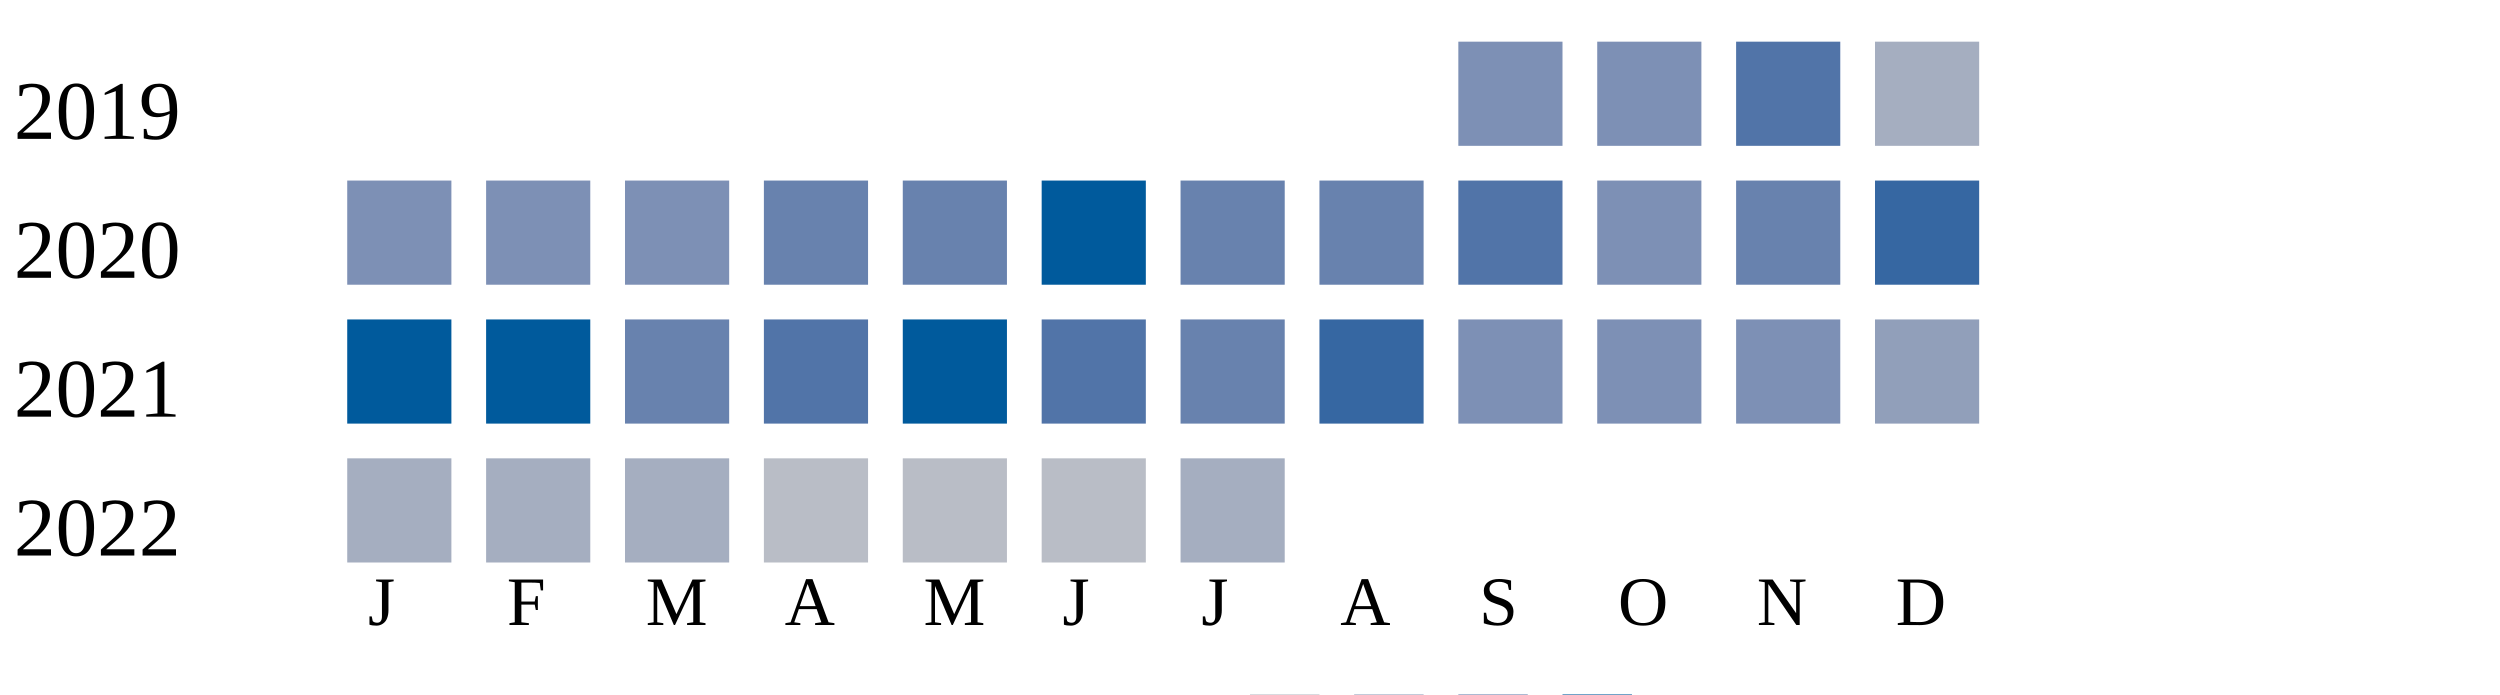
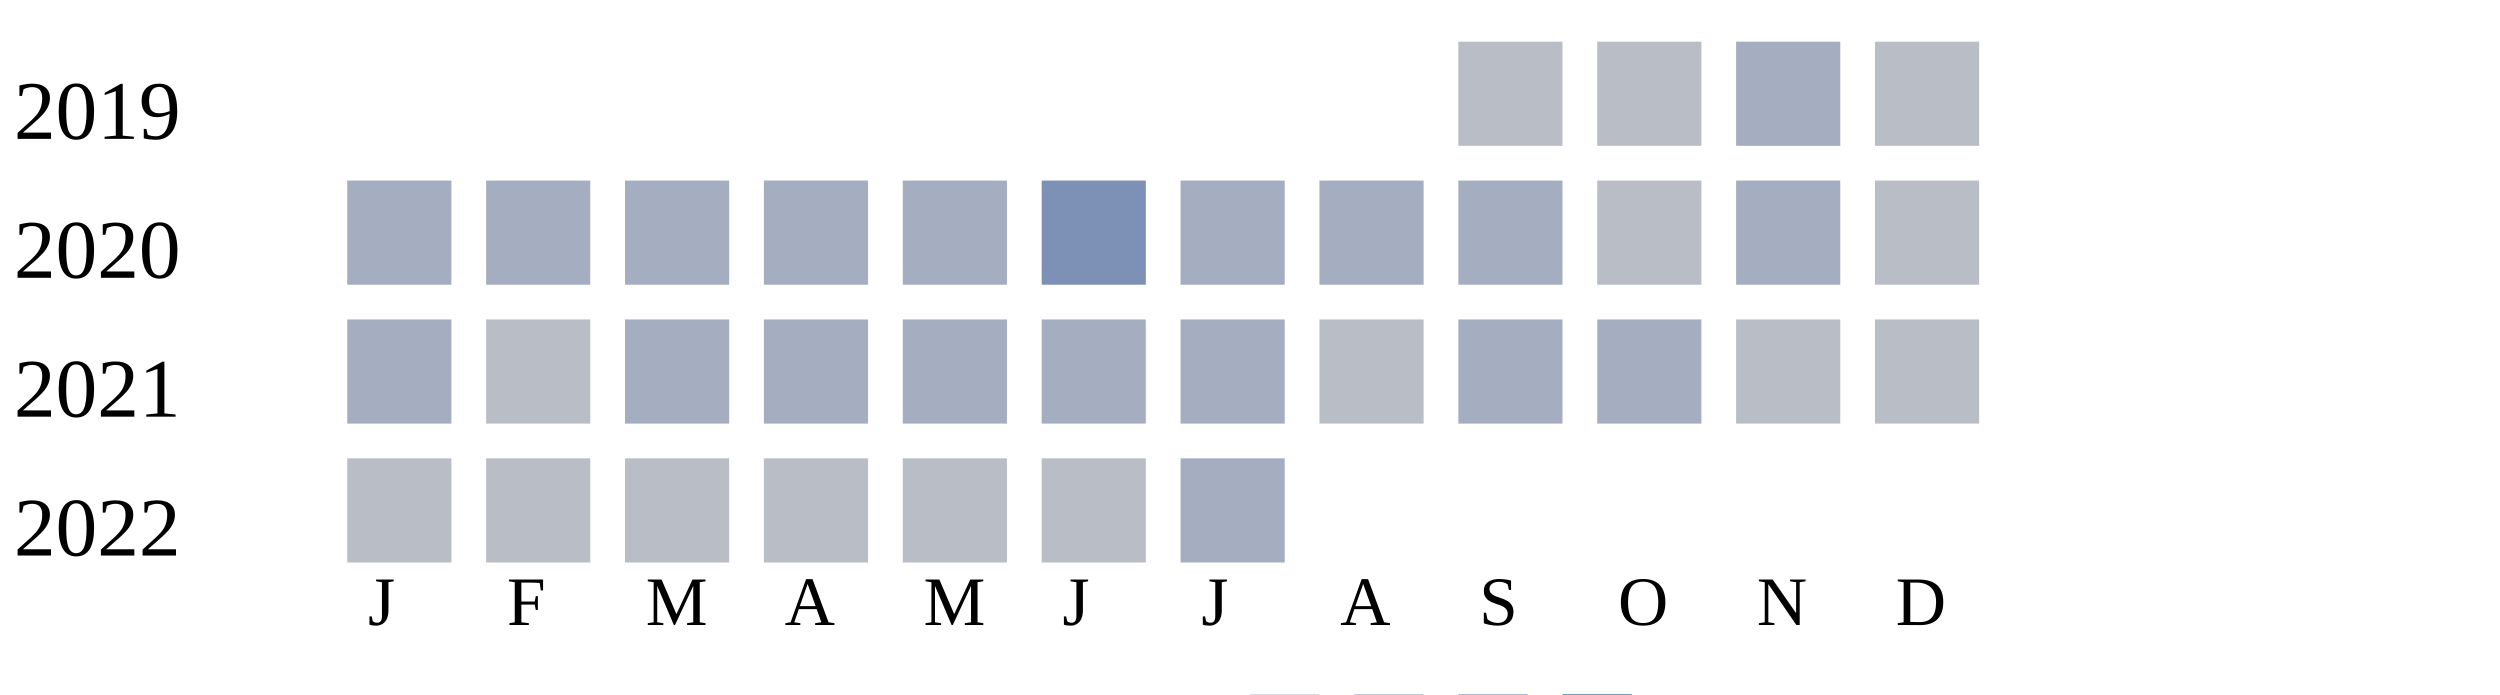
<svg xmlns="http://www.w3.org/2000/svg" width="360" height="100">
  <g transform="translate(0 0)">
    <text x="2" y="20">2019</text>
-     <rect x="210" y="6" width="15" height="15" fill="#7d90b5" />
-     <rect x="230" y="6" width="15" height="15" fill="#7d90b5" />
-     <rect x="250" y="6" width="15" height="15" fill="#5174a8" />
-     <rect x="270" y="6" width="15" height="15" fill="#a5aec0" />
+     <rect x="210" y="6" width="15" height="15" fill="#b9bdc6" />
+     <rect x="230" y="6" width="15" height="15" fill="#b9bdc6" />
+     <rect x="250" y="6" width="15" height="15" fill="#a5aec0" />
+     <rect x="270" y="6" width="15" height="15" fill="#b9bdc6" />
  </g>
  <g transform="translate(0 20)">
    <text x="2" y="20">2020</text>
-     <rect x="50" y="6" width="15" height="15" fill="#7d90b5" />
-     <rect x="70" y="6" width="15" height="15" fill="#7d90b5" />
-     <rect x="90" y="6" width="15" height="15" fill="#7d90b5" />
-     <rect x="110" y="6" width="15" height="15" fill="#6882ae" />
-     <rect x="130" y="6" width="15" height="15" fill="#6882ae" />
-     <rect x="150" y="6" width="15" height="15" fill="#005a9c" />
-     <rect x="170" y="6" width="15" height="15" fill="#6882ae" />
-     <rect x="190" y="6" width="15" height="15" fill="#6882ae" />
-     <rect x="210" y="6" width="15" height="15" fill="#5174a8" />
-     <rect x="230" y="6" width="15" height="15" fill="#7d90b5" />
-     <rect x="250" y="6" width="15" height="15" fill="#6882ae" />
-     <rect x="270" y="6" width="15" height="15" fill="#3667a2" />
+     <rect x="50" y="6" width="15" height="15" fill="#a5aec0" />
+     <rect x="70" y="6" width="15" height="15" fill="#a5aec0" />
+     <rect x="90" y="6" width="15" height="15" fill="#a5aec0" />
+     <rect x="110" y="6" width="15" height="15" fill="#a5aec0" />
+     <rect x="130" y="6" width="15" height="15" fill="#a5aec0" />
+     <rect x="150" y="6" width="15" height="15" fill="#7d90b5" />
+     <rect x="170" y="6" width="15" height="15" fill="#a5aec0" />
+     <rect x="190" y="6" width="15" height="15" fill="#a5aec0" />
+     <rect x="210" y="6" width="15" height="15" fill="#a5aec0" />
+     <rect x="230" y="6" width="15" height="15" fill="#b9bdc6" />
+     <rect x="250" y="6" width="15" height="15" fill="#a5aec0" />
+     <rect x="270" y="6" width="15" height="15" fill="#b9bdc6" />
  </g>
  <g transform="translate(0 40)">
    <text x="2" y="20">2021</text>
-     <rect x="50" y="6" width="15" height="15" fill="#005a9c" />
-     <rect x="70" y="6" width="15" height="15" fill="#005a9c" />
-     <rect x="90" y="6" width="15" height="15" fill="#6882ae" />
-     <rect x="110" y="6" width="15" height="15" fill="#5174a8" />
-     <rect x="130" y="6" width="15" height="15" fill="#005a9c" />
-     <rect x="150" y="6" width="15" height="15" fill="#5174a8" />
-     <rect x="170" y="6" width="15" height="15" fill="#6882ae" />
-     <rect x="190" y="6" width="15" height="15" fill="#3667a2" />
-     <rect x="210" y="6" width="15" height="15" fill="#7d90b5" />
-     <rect x="230" y="6" width="15" height="15" fill="#7d90b5" />
-     <rect x="250" y="6" width="15" height="15" fill="#7d90b5" />
-     <rect x="270" y="6" width="15" height="15" fill="#919fba" />
+     <rect x="50" y="6" width="15" height="15" fill="#a5aec0" />
+     <rect x="70" y="6" width="15" height="15" fill="#b9bdc6" />
+     <rect x="90" y="6" width="15" height="15" fill="#a5aec0" />
+     <rect x="110" y="6" width="15" height="15" fill="#a5aec0" />
+     <rect x="130" y="6" width="15" height="15" fill="#a5aec0" />
+     <rect x="150" y="6" width="15" height="15" fill="#a5aec0" />
+     <rect x="170" y="6" width="15" height="15" fill="#a5aec0" />
+     <rect x="190" y="6" width="15" height="15" fill="#b9bdc6" />
+     <rect x="210" y="6" width="15" height="15" fill="#a5aec0" />
+     <rect x="230" y="6" width="15" height="15" fill="#a5aec0" />
+     <rect x="250" y="6" width="15" height="15" fill="#b9bdc6" />
+     <rect x="270" y="6" width="15" height="15" fill="#b9bdc6" />
  </g>
  <g transform="translate(0 60)">
    <text x="2" y="20">2022</text>
-     <rect x="50" y="6" width="15" height="15" fill="#a5aec0" />
-     <rect x="70" y="6" width="15" height="15" fill="#a5aec0" />
-     <rect x="90" y="6" width="15" height="15" fill="#a5aec0" />
+     <rect x="50" y="6" width="15" height="15" fill="#b9bdc6" />
+     <rect x="70" y="6" width="15" height="15" fill="#b9bdc6" />
+     <rect x="90" y="6" width="15" height="15" fill="#b9bdc6" />
    <rect x="110" y="6" width="15" height="15" fill="#b9bdc6" />
    <rect x="130" y="6" width="15" height="15" fill="#b9bdc6" />
    <rect x="150" y="6" width="15" height="15" fill="#b9bdc6" />
    <rect x="170" y="6" width="15" height="15" fill="#a5aec0" />
  </g>
  <text style="font-size: 10px; text-align: center" x="53" y="90">J</text>
  <text style="font-size: 10px; text-align: center" x="73" y="90">F</text>
  <text style="font-size: 10px; text-align: center" x="93" y="90">M</text>
  <text style="font-size: 10px; text-align: center" x="113" y="90">A</text>
  <text style="font-size: 10px; text-align: center" x="133" y="90">M</text>
  <text style="font-size: 10px; text-align: center" x="153" y="90">J</text>
  <text style="font-size: 10px; text-align: center" x="173" y="90">J</text>
  <text style="font-size: 10px; text-align: center" x="193" y="90">A</text>
  <text style="font-size: 10px; text-align: center" x="213" y="90">S</text>
  <text style="font-size: 10px; text-align: center" x="233" y="90">O</text>
  <text style="font-size: 10px; text-align: center" x="253" y="90">N</text>
  <text style="font-size: 10px; text-align: center" x="273" y="90">D</text>
  <text style="font-size: 10px;" x="155" y="109">Less</text>
  <rect fill="#b9bdc6" width="10" height="10" x="180" y="100" />
  <rect fill="#919fba" width="10" height="10" x="195" y="100" />
  <rect fill="#6882ae" width="10" height="10" x="210" y="100" />
  <rect fill="#005a9c" width="10" height="10" x="225" y="100" />
  <text x="240" y="109" style="font-size: 10px;">More</text>
</svg>
